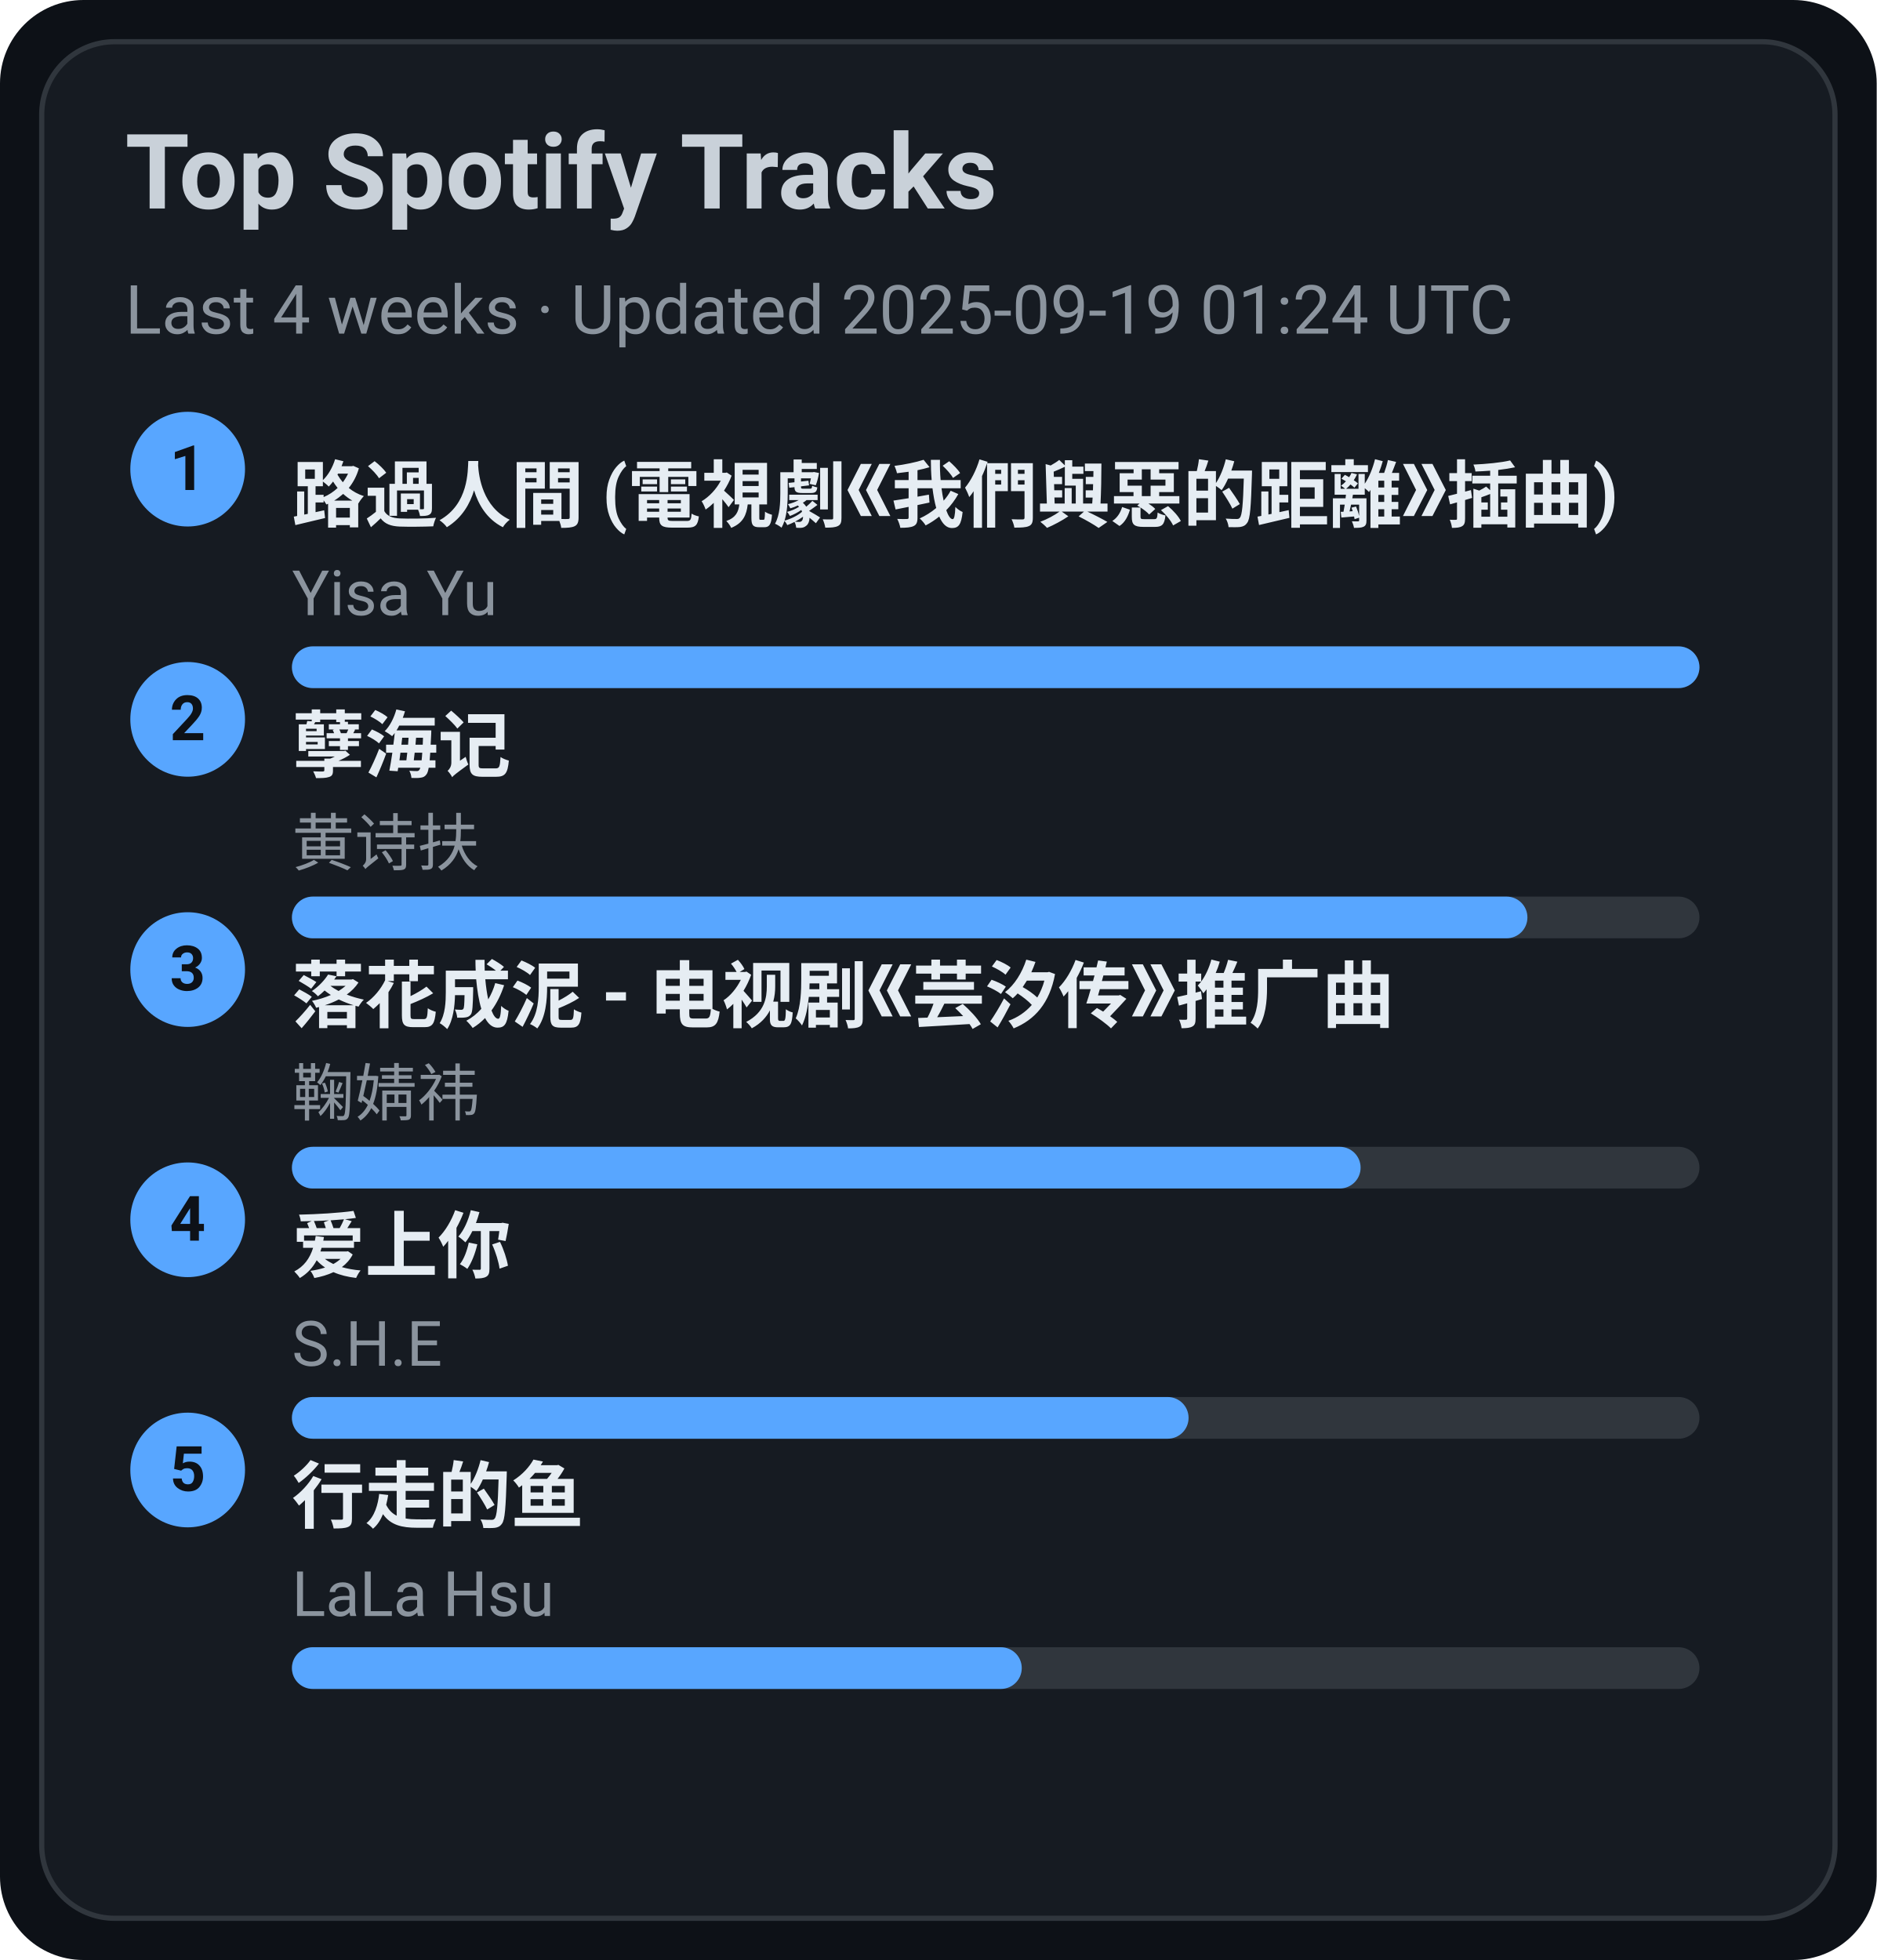
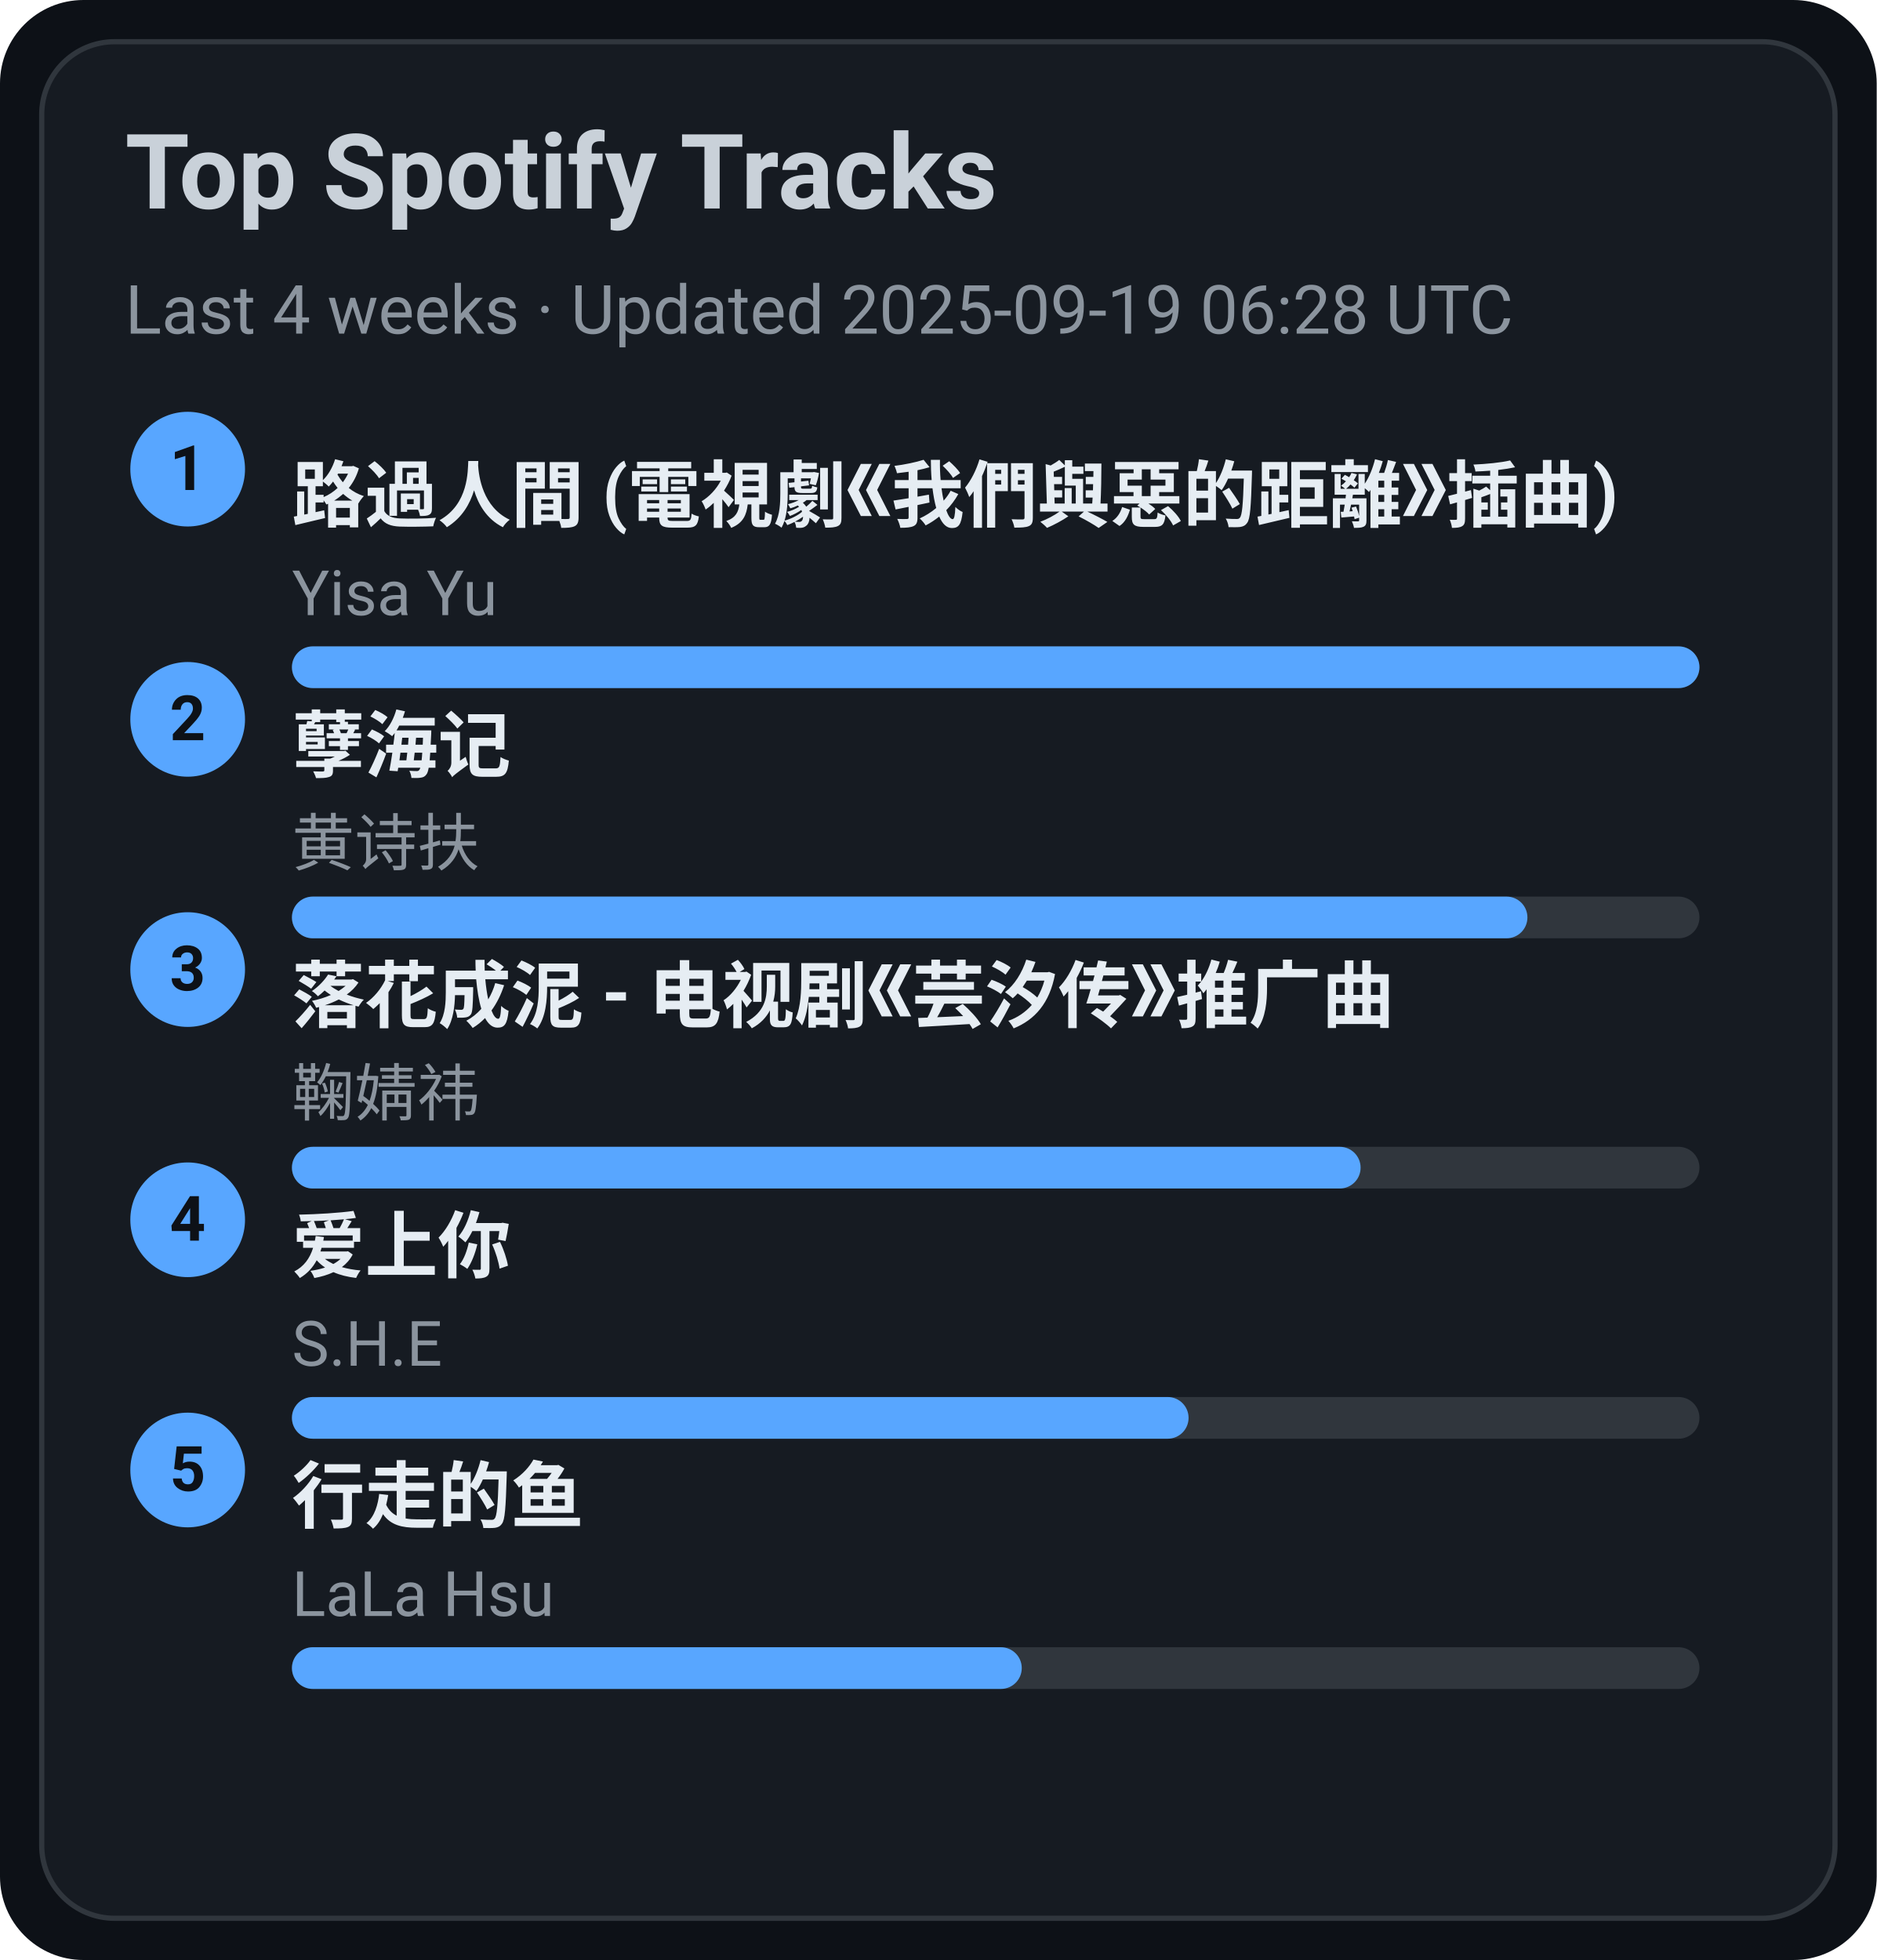
<svg xmlns="http://www.w3.org/2000/svg" width="360" height="376" viewBox="0 0 360 376">
  <style>text{font-family:-apple-system,BlinkMacSystemFont,Segoe UI,Roboto,Ubuntu,Helvetica Neue,Arial,Noto Sans,sans-serif}</style>
  <rect width="360" height="376" rx="16" fill="#0d1117" />
  <rect x="8" y="8" width="344" height="360" rx="14" fill="#161b22" stroke="#30363d" />
  <text x="24" y="40" font-size="20" fill="#c9d1d9" font-weight="600">Top Spotify Tracks</text>
-   <text x="24" y="64" font-size="13" fill="#8b949e">Last 4 weeks · Updated 2025-09-19 01:24 UTC</text>
+   <text x="24" y="64" font-size="13" fill="#8b949e">Last 4 weeks · Updated 2025-09-19 06:28 UTC</text>
  <circle cx="36" cy="90" r="11" fill="#58a6ff" />
  <text x="36" y="94" text-anchor="middle" font-size="12" fill="#0d1117" font-weight="700">1</text>
  <a href="https://open.spotify.com/track/1ZSleGniKMWNrWvK5cGALO" target="_blank" rel="noopener noreferrer">
    <text x="56" y="100" font-size="14" fill="#e6edf3" font-weight="600">路過人間 (電視劇《我們與惡的距離》插曲)</text>
  </a>
  <text x="56" y="118" font-size="12" fill="#8b949e">Yisa Yu</text>
  <rect x="56" y="124" width="270" height="8" rx="4" fill="#30363d" />
  <rect x="56" y="124" width="270" height="8" rx="4" fill="#58a6ff" />
  <circle cx="36" cy="138" r="11" fill="#58a6ff" />
  <text x="36" y="142" text-anchor="middle" font-size="12" fill="#0d1117" font-weight="700">2</text>
  <a href="https://open.spotify.com/track/3eIovUMhirNN6btJbpzNqD" target="_blank" rel="noopener noreferrer">
    <text x="56" y="148" font-size="14" fill="#e6edf3" font-weight="600">孽海记</text>
  </a>
  <text x="56" y="166" font-size="12" fill="#8b949e">黄诗扶</text>
  <rect x="56" y="172" width="270" height="8" rx="4" fill="#30363d" />
  <rect x="56" y="172" width="237" height="8" rx="4" fill="#58a6ff" />
  <circle cx="36" cy="186" r="11" fill="#58a6ff" />
  <text x="36" y="190" text-anchor="middle" font-size="12" fill="#0d1117" font-weight="700">3</text>
  <a href="https://open.spotify.com/track/3kOZsJz3crGIWWHeoCNa0O" target="_blank" rel="noopener noreferrer">
    <text x="56" y="196" font-size="14" fill="#e6edf3" font-weight="600">落花成泥 - 电视剧《芸汐传》推广曲</text>
  </a>
  <text x="56" y="214" font-size="12" fill="#8b949e">鞠婧祎</text>
  <rect x="56" y="220" width="270" height="8" rx="4" fill="#30363d" />
  <rect x="56" y="220" width="205" height="8" rx="4" fill="#58a6ff" />
  <circle cx="36" cy="234" r="11" fill="#58a6ff" />
  <text x="36" y="238" text-anchor="middle" font-size="12" fill="#0d1117" font-weight="700">4</text>
  <a href="https://open.spotify.com/track/4hcNpo1rtbzyNswsM5byTf" target="_blank" rel="noopener noreferrer">
    <text x="56" y="244" font-size="14" fill="#e6edf3" font-weight="600">爱上你</text>
  </a>
  <text x="56" y="262" font-size="12" fill="#8b949e">S.H.E</text>
  <rect x="56" y="268" width="270" height="8" rx="4" fill="#30363d" />
  <rect x="56" y="268" width="172" height="8" rx="4" fill="#58a6ff" />
  <circle cx="36" cy="282" r="11" fill="#58a6ff" />
  <text x="36" y="286" text-anchor="middle" font-size="12" fill="#0d1117" font-weight="700">5</text>
  <a href="https://open.spotify.com/track/5tGyQ1cWTaHBfZSHWr8AZb" target="_blank" rel="noopener noreferrer">
    <text x="56" y="292" font-size="14" fill="#e6edf3" font-weight="600">行走的鱼</text>
  </a>
  <text x="56" y="310" font-size="12" fill="#8b949e">LaLa Hsu</text>
  <rect x="56" y="316" width="270" height="8" rx="4" fill="#30363d" />
  <rect x="56" y="316" width="140" height="8" rx="4" fill="#58a6ff" />
</svg>
